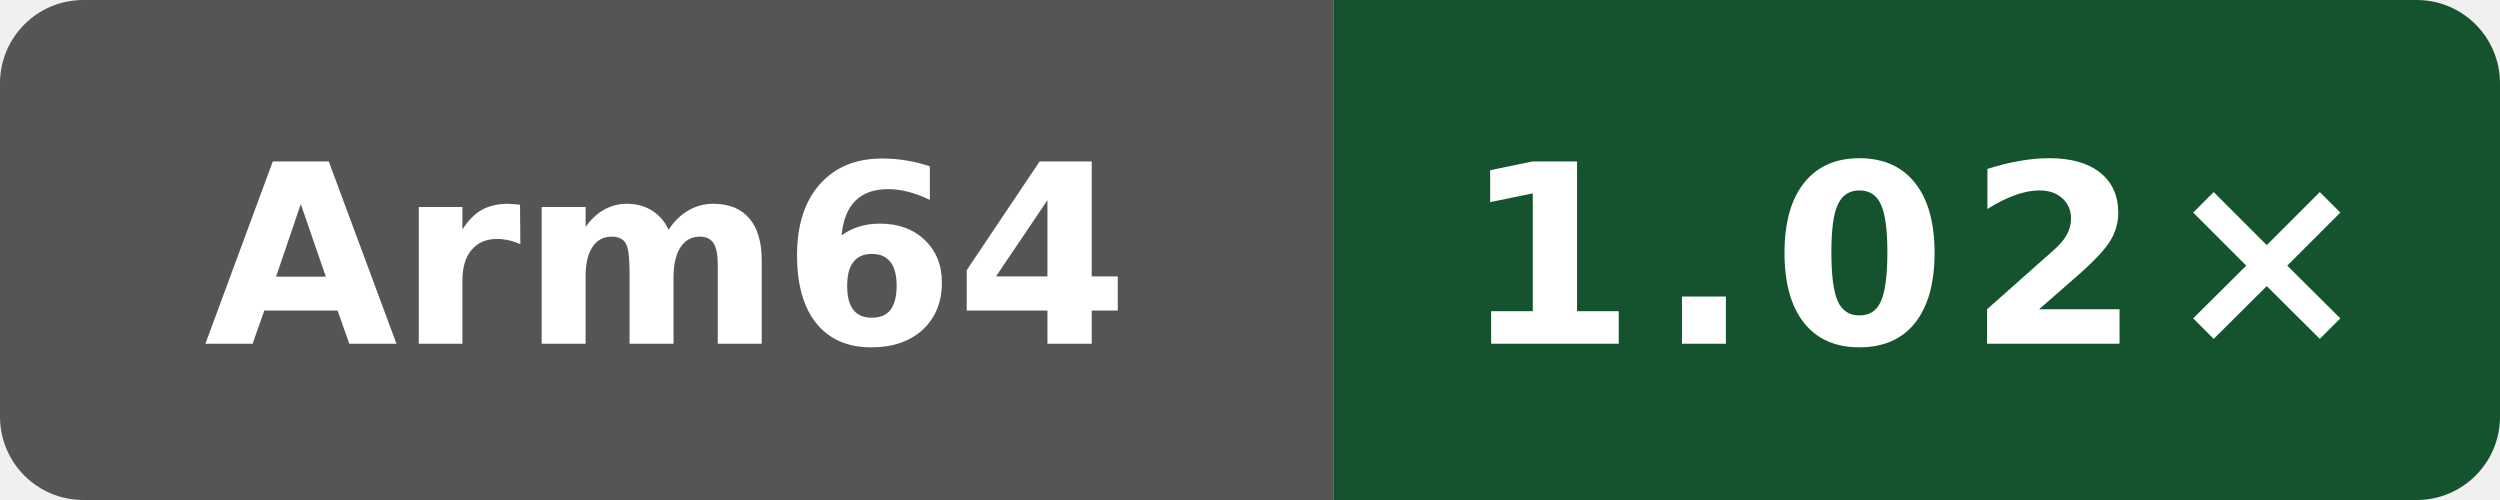
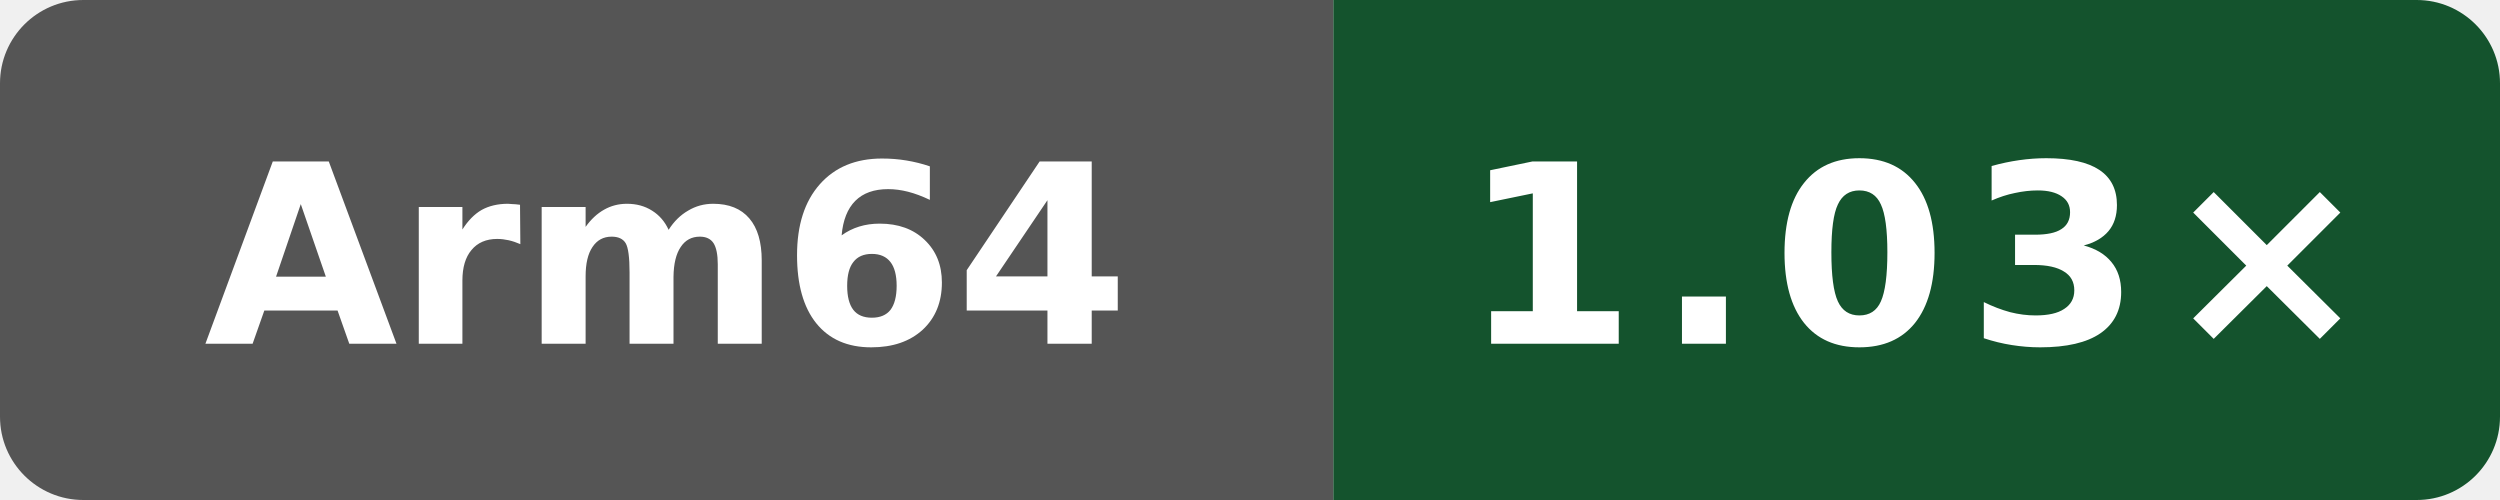
- <svg xmlns="http://www.w3.org/2000/svg" data-original-label="index-cpp runtime vs clang" data-original-message="1.02×" width="120" height="24" viewBox="0 0 120 24" role="img" aria-label="index-cpp runtime vs clang; Arm Neoverse N2 (implementer 0x41, part 0xd49, r0p0); measured 7bc2ee42070147be1668ff16a16841c6e02b47e3; 7 commits behind main: 1.02×">
+ <svg xmlns="http://www.w3.org/2000/svg" data-original-label="index-cpp runtime vs clang" data-original-message="1.03×" width="120" height="24" viewBox="0 0 120 24" role="img" aria-label="index-cpp runtime vs clang; Arm Neoverse N2 (implementer 0x41, part 0xd49, r0p0); measured cc79604cdc196d46abdebb888158e8b90d3cac52; 6 commits behind main: 1.03×">
  <defs>
    <clipPath id="badge">
      <rect width="120" height="24" rx="4" />
    </clipPath>
  </defs>
  <g clip-path="url(#badge)">
    <rect width="64" height="24" fill="#555" />
    <rect x="64" width="56" height="24" fill="#14532d" />
  </g>
  <text x="32" y="16.5" fill="#fff" text-anchor="middle" font-family="Verdana,Geneva,DejaVu Sans,sans-serif" font-size="12" font-weight="700" textLength="39" lengthAdjust="spacingAndGlyphs">Arm64</text>
-   <text x="92" y="16.5" fill="#fff" text-anchor="middle" font-family="Verdana,Geneva,DejaVu Sans,sans-serif" font-size="12" font-weight="700" letter-spacing="1" textLength="39" lengthAdjust="spacingAndGlyphs">1.02×</text>
+   <text x="92" y="16.5" fill="#fff" text-anchor="middle" font-family="Verdana,Geneva,DejaVu Sans,sans-serif" font-size="12" font-weight="700" letter-spacing="1" textLength="39" lengthAdjust="spacingAndGlyphs">1.03×</text>
</svg>
